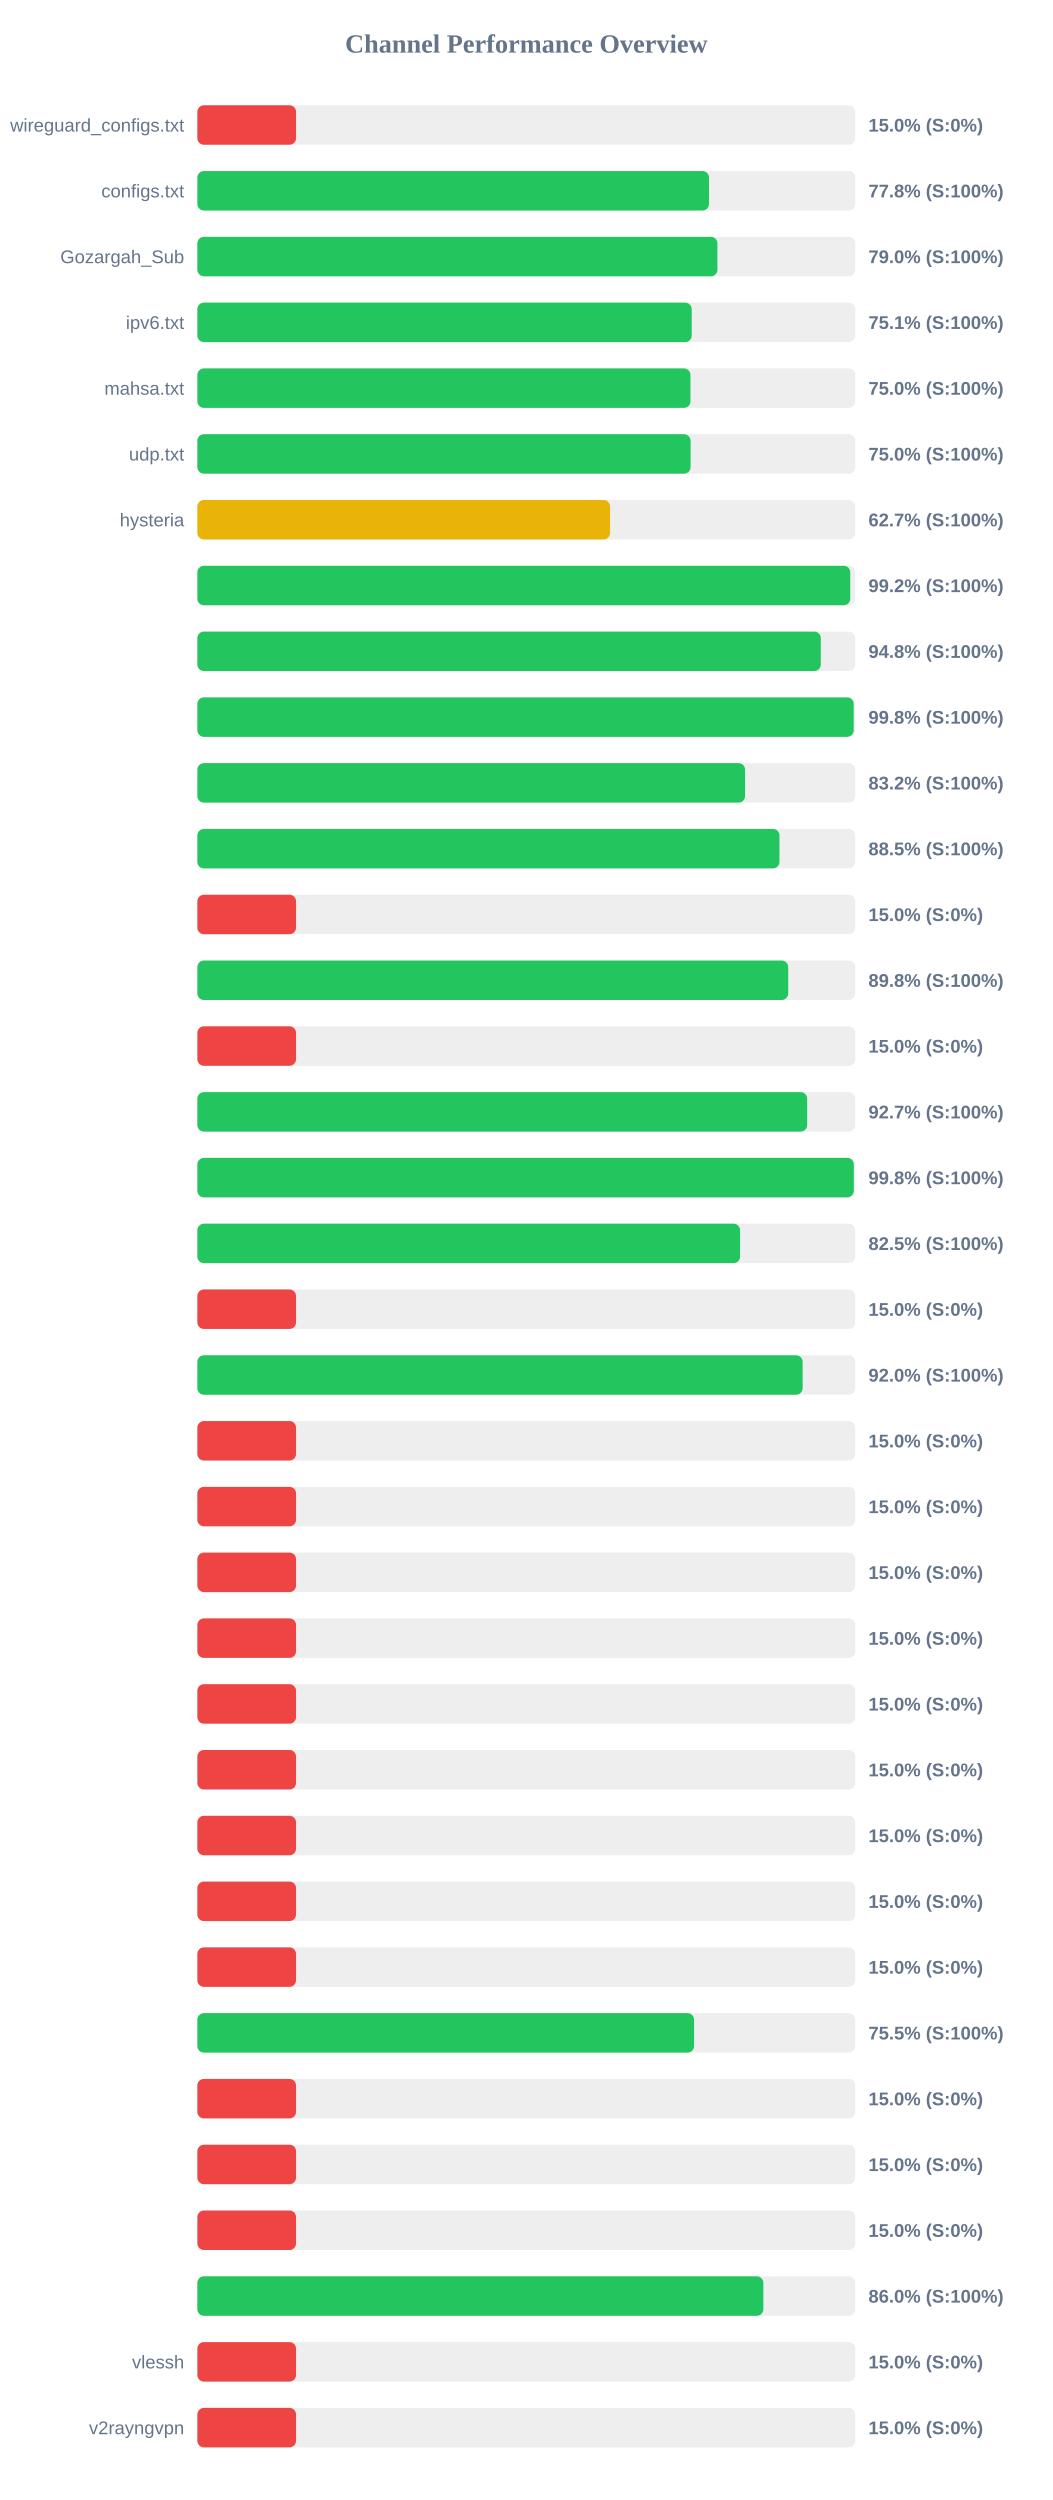
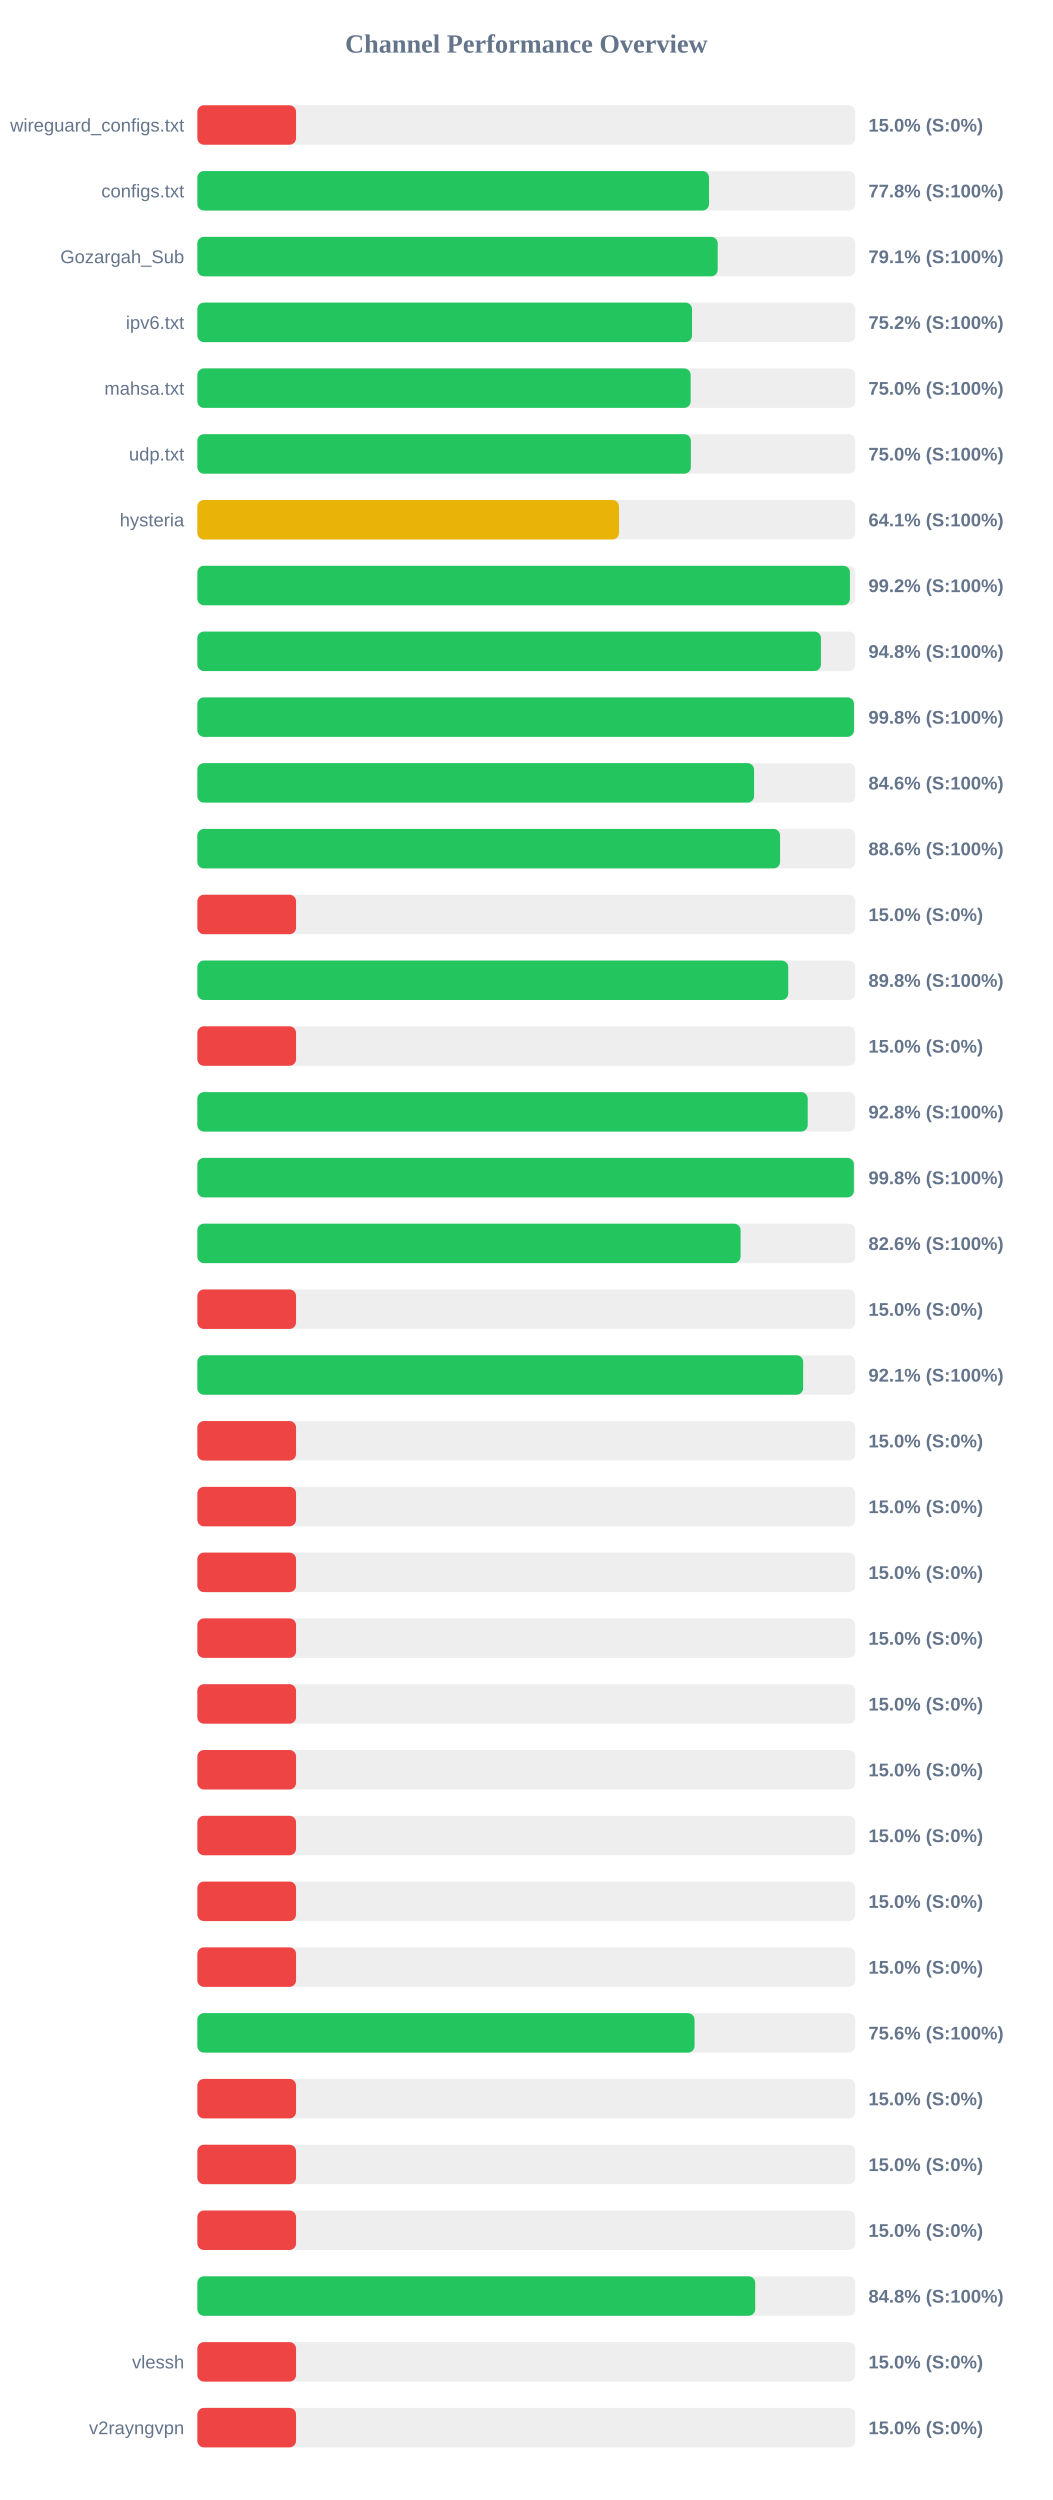
<svg xmlns="http://www.w3.org/2000/svg" width="800" height="1900" version="1.1">
  <style>
        .row { font: 14px Arial; fill: #64748b; }
        .score { font: bold 14px Arial; fill: #64748b; }
    </style>
  <text x="400" y="40" text-anchor="middle" font-size="20px" font-weight="bold" fill="#64748b">Channel Performance Overview</text>
  <rect x="150" y="80" width="500" height="30" fill="#eee" rx="5" />
  <rect x="150" y="80" width="75.0" height="30" fill="#ef4444" rx="5" />
  <text x="140" y="100" text-anchor="end" class="row">wireguard_configs.txt</text>
  <text x="660" y="100" text-anchor="start" class="score">15.0% (S:0%)</text>
  <rect x="150" y="130" width="500" height="30" fill="#eee" rx="5" />
  <rect x="150" y="130" width="388.85" height="30" fill="#22c55e" rx="5" />
  <text x="140" y="150" text-anchor="end" class="row">configs.txt</text>
  <text x="660" y="150" text-anchor="start" class="score">77.8% (S:100%)</text>
  <rect x="150" y="180" width="500" height="30" fill="#eee" rx="5" />
-   <rect x="150" y="180" width="395.25" height="30" fill="#22c55e" rx="5" />
+   <rect x="150" y="180" width="395.45" height="30" fill="#22c55e" rx="5" />
  <text x="140" y="200" text-anchor="end" class="row">Gozargah_Sub</text>
-   <text x="660" y="200" text-anchor="start" class="score">79.0% (S:100%)</text>
+   <text x="660" y="200" text-anchor="start" class="score">79.1% (S:100%)</text>
  <rect x="150" y="230" width="500" height="30" fill="#eee" rx="5" />
-   <rect x="150" y="230" width="375.7" height="30" fill="#22c55e" rx="5" />
+   <rect x="150" y="230" width="375.95" height="30" fill="#22c55e" rx="5" />
  <text x="140" y="250" text-anchor="end" class="row">ipv6.txt</text>
-   <text x="660" y="250" text-anchor="start" class="score">75.1% (S:100%)</text>
+   <text x="660" y="250" text-anchor="start" class="score">75.2% (S:100%)</text>
  <rect x="150" y="280" width="500" height="30" fill="#eee" rx="5" />
-   <rect x="150" y="280" width="374.75" height="30" fill="#22c55e" rx="5" />
+   <rect x="150" y="280" width="374.9" height="30" fill="#22c55e" rx="5" />
  <text x="140" y="300" text-anchor="end" class="row">mahsa.txt</text>
  <text x="660" y="300" text-anchor="start" class="score">75.0% (S:100%)</text>
  <rect x="150" y="330" width="500" height="30" fill="#eee" rx="5" />
-   <rect x="150" y="330" width="374.85" height="30" fill="#22c55e" rx="5" />
+   <rect x="150" y="330" width="375.05" height="30" fill="#22c55e" rx="5" />
  <text x="140" y="350" text-anchor="end" class="row">udp.txt</text>
  <text x="660" y="350" text-anchor="start" class="score">75.0% (S:100%)</text>
  <rect x="150" y="380" width="500" height="30" fill="#eee" rx="5" />
-   <rect x="150" y="380" width="313.65" height="30" fill="#eab308" rx="5" />
+   <rect x="150" y="380" width="320.45" height="30" fill="#eab308" rx="5" />
  <text x="140" y="400" text-anchor="end" class="row">hysteria</text>
-   <text x="660" y="400" text-anchor="start" class="score">62.7% (S:100%)</text>
+   <text x="660" y="400" text-anchor="start" class="score">64.1% (S:100%)</text>
  <rect x="150" y="430" width="500" height="30" fill="#eee" rx="5" />
-   <rect x="150" y="430" width="496.2" height="30" fill="#22c55e" rx="5" />
+   <rect x="150" y="430" width="495.95" height="30" fill="#22c55e" rx="5" />
  <text x="140" y="450" text-anchor="end" class="row" />
  <text x="660" y="450" text-anchor="start" class="score">99.2% (S:100%)</text>
  <rect x="150" y="480" width="500" height="30" fill="#eee" rx="5" />
-   <rect x="150" y="480" width="473.8" height="30" fill="#22c55e" rx="5" />
+   <rect x="150" y="480" width="473.9" height="30" fill="#22c55e" rx="5" />
  <text x="140" y="500" text-anchor="end" class="row" />
  <text x="660" y="500" text-anchor="start" class="score">94.8% (S:100%)</text>
  <rect x="150" y="530" width="500" height="30" fill="#eee" rx="5" />
-   <rect x="150" y="530" width="498.8" height="30" fill="#22c55e" rx="5" />
+   <rect x="150" y="530" width="499.0" height="30" fill="#22c55e" rx="5" />
  <text x="140" y="550" text-anchor="end" class="row" />
  <text x="660" y="550" text-anchor="start" class="score">99.8% (S:100%)</text>
  <rect x="150" y="580" width="500" height="30" fill="#eee" rx="5" />
-   <rect x="150" y="580" width="416.25" height="30" fill="#22c55e" rx="5" />
+   <rect x="150" y="580" width="423.1" height="30" fill="#22c55e" rx="5" />
  <text x="140" y="600" text-anchor="end" class="row" />
-   <text x="660" y="600" text-anchor="start" class="score">83.2% (S:100%)</text>
+   <text x="660" y="600" text-anchor="start" class="score">84.6% (S:100%)</text>
  <rect x="150" y="630" width="500" height="30" fill="#eee" rx="5" />
-   <rect x="150" y="630" width="442.4" height="30" fill="#22c55e" rx="5" />
+   <rect x="150" y="630" width="442.85" height="30" fill="#22c55e" rx="5" />
  <text x="140" y="650" text-anchor="end" class="row" />
-   <text x="660" y="650" text-anchor="start" class="score">88.5% (S:100%)</text>
+   <text x="660" y="650" text-anchor="start" class="score">88.6% (S:100%)</text>
  <rect x="150" y="680" width="500" height="30" fill="#eee" rx="5" />
  <rect x="150" y="680" width="75.0" height="30" fill="#ef4444" rx="5" />
  <text x="140" y="700" text-anchor="end" class="row" />
  <text x="660" y="700" text-anchor="start" class="score">15.0% (S:0%)</text>
  <rect x="150" y="730" width="500" height="30" fill="#eee" rx="5" />
  <rect x="150" y="730" width="449.05" height="30" fill="#22c55e" rx="5" />
  <text x="140" y="750" text-anchor="end" class="row" />
  <text x="660" y="750" text-anchor="start" class="score">89.8% (S:100%)</text>
  <rect x="150" y="780" width="500" height="30" fill="#eee" rx="5" />
  <rect x="150" y="780" width="75.0" height="30" fill="#ef4444" rx="5" />
  <text x="140" y="800" text-anchor="end" class="row" />
  <text x="660" y="800" text-anchor="start" class="score">15.0% (S:0%)</text>
  <rect x="150" y="830" width="500" height="30" fill="#eee" rx="5" />
-   <rect x="150" y="830" width="463.45" height="30" fill="#22c55e" rx="5" />
+   <rect x="150" y="830" width="463.85" height="30" fill="#22c55e" rx="5" />
  <text x="140" y="850" text-anchor="end" class="row" />
-   <text x="660" y="850" text-anchor="start" class="score">92.7% (S:100%)</text>
+   <text x="660" y="850" text-anchor="start" class="score">92.8% (S:100%)</text>
  <rect x="150" y="880" width="500" height="30" fill="#eee" rx="5" />
-   <rect x="150" y="880" width="498.9" height="30" fill="#22c55e" rx="5" />
+   <rect x="150" y="880" width="498.95" height="30" fill="#22c55e" rx="5" />
  <text x="140" y="900" text-anchor="end" class="row" />
  <text x="660" y="900" text-anchor="start" class="score">99.8% (S:100%)</text>
  <rect x="150" y="930" width="500" height="30" fill="#eee" rx="5" />
-   <rect x="150" y="930" width="412.45" height="30" fill="#22c55e" rx="5" />
+   <rect x="150" y="930" width="412.85" height="30" fill="#22c55e" rx="5" />
  <text x="140" y="950" text-anchor="end" class="row" />
-   <text x="660" y="950" text-anchor="start" class="score">82.5% (S:100%)</text>
+   <text x="660" y="950" text-anchor="start" class="score">82.6% (S:100%)</text>
  <rect x="150" y="980" width="500" height="30" fill="#eee" rx="5" />
  <rect x="150" y="980" width="75.0" height="30" fill="#ef4444" rx="5" />
  <text x="140" y="1000" text-anchor="end" class="row" />
  <text x="660" y="1000" text-anchor="start" class="score">15.0% (S:0%)</text>
  <rect x="150" y="1030" width="500" height="30" fill="#eee" rx="5" />
-   <rect x="150" y="1030" width="460.0" height="30" fill="#22c55e" rx="5" />
+   <rect x="150" y="1030" width="460.4" height="30" fill="#22c55e" rx="5" />
  <text x="140" y="1050" text-anchor="end" class="row" />
-   <text x="660" y="1050" text-anchor="start" class="score">92.0% (S:100%)</text>
+   <text x="660" y="1050" text-anchor="start" class="score">92.1% (S:100%)</text>
  <rect x="150" y="1080" width="500" height="30" fill="#eee" rx="5" />
  <rect x="150" y="1080" width="75.0" height="30" fill="#ef4444" rx="5" />
  <text x="140" y="1100" text-anchor="end" class="row" />
  <text x="660" y="1100" text-anchor="start" class="score">15.0% (S:0%)</text>
  <rect x="150" y="1130" width="500" height="30" fill="#eee" rx="5" />
  <rect x="150" y="1130" width="75.0" height="30" fill="#ef4444" rx="5" />
  <text x="140" y="1150" text-anchor="end" class="row" />
  <text x="660" y="1150" text-anchor="start" class="score">15.0% (S:0%)</text>
  <rect x="150" y="1180" width="500" height="30" fill="#eee" rx="5" />
  <rect x="150" y="1180" width="75.0" height="30" fill="#ef4444" rx="5" />
  <text x="140" y="1200" text-anchor="end" class="row" />
  <text x="660" y="1200" text-anchor="start" class="score">15.0% (S:0%)</text>
  <rect x="150" y="1230" width="500" height="30" fill="#eee" rx="5" />
  <rect x="150" y="1230" width="75.0" height="30" fill="#ef4444" rx="5" />
  <text x="140" y="1250" text-anchor="end" class="row" />
  <text x="660" y="1250" text-anchor="start" class="score">15.0% (S:0%)</text>
  <rect x="150" y="1280" width="500" height="30" fill="#eee" rx="5" />
  <rect x="150" y="1280" width="75.0" height="30" fill="#ef4444" rx="5" />
  <text x="140" y="1300" text-anchor="end" class="row" />
  <text x="660" y="1300" text-anchor="start" class="score">15.0% (S:0%)</text>
  <rect x="150" y="1330" width="500" height="30" fill="#eee" rx="5" />
  <rect x="150" y="1330" width="75.0" height="30" fill="#ef4444" rx="5" />
  <text x="140" y="1350" text-anchor="end" class="row" />
  <text x="660" y="1350" text-anchor="start" class="score">15.0% (S:0%)</text>
  <rect x="150" y="1380" width="500" height="30" fill="#eee" rx="5" />
  <rect x="150" y="1380" width="75.0" height="30" fill="#ef4444" rx="5" />
  <text x="140" y="1400" text-anchor="end" class="row" />
  <text x="660" y="1400" text-anchor="start" class="score">15.0% (S:0%)</text>
  <rect x="150" y="1430" width="500" height="30" fill="#eee" rx="5" />
  <rect x="150" y="1430" width="75.0" height="30" fill="#ef4444" rx="5" />
  <text x="140" y="1450" text-anchor="end" class="row" />
  <text x="660" y="1450" text-anchor="start" class="score">15.0% (S:0%)</text>
  <rect x="150" y="1480" width="500" height="30" fill="#eee" rx="5" />
  <rect x="150" y="1480" width="75.0" height="30" fill="#ef4444" rx="5" />
  <text x="140" y="1500" text-anchor="end" class="row" />
  <text x="660" y="1500" text-anchor="start" class="score">15.0% (S:0%)</text>
  <rect x="150" y="1530" width="500" height="30" fill="#eee" rx="5" />
-   <rect x="150" y="1530" width="377.5" height="30" fill="#22c55e" rx="5" />
+   <rect x="150" y="1530" width="377.85" height="30" fill="#22c55e" rx="5" />
  <text x="140" y="1550" text-anchor="end" class="row" />
-   <text x="660" y="1550" text-anchor="start" class="score">75.5% (S:100%)</text>
+   <text x="660" y="1550" text-anchor="start" class="score">75.6% (S:100%)</text>
  <rect x="150" y="1580" width="500" height="30" fill="#eee" rx="5" />
  <rect x="150" y="1580" width="75.0" height="30" fill="#ef4444" rx="5" />
  <text x="140" y="1600" text-anchor="end" class="row" />
  <text x="660" y="1600" text-anchor="start" class="score">15.0% (S:0%)</text>
  <rect x="150" y="1630" width="500" height="30" fill="#eee" rx="5" />
  <rect x="150" y="1630" width="75.0" height="30" fill="#ef4444" rx="5" />
  <text x="140" y="1650" text-anchor="end" class="row" />
  <text x="660" y="1650" text-anchor="start" class="score">15.0% (S:0%)</text>
  <rect x="150" y="1680" width="500" height="30" fill="#eee" rx="5" />
  <rect x="150" y="1680" width="75.0" height="30" fill="#ef4444" rx="5" />
  <text x="140" y="1700" text-anchor="end" class="row" />
  <text x="660" y="1700" text-anchor="start" class="score">15.0% (S:0%)</text>
  <rect x="150" y="1730" width="500" height="30" fill="#eee" rx="5" />
-   <rect x="150" y="1730" width="430.15" height="30" fill="#22c55e" rx="5" />
+   <rect x="150" y="1730" width="423.95" height="30" fill="#22c55e" rx="5" />
  <text x="140" y="1750" text-anchor="end" class="row" />
-   <text x="660" y="1750" text-anchor="start" class="score">86.0% (S:100%)</text>
+   <text x="660" y="1750" text-anchor="start" class="score">84.8% (S:100%)</text>
  <rect x="150" y="1780" width="500" height="30" fill="#eee" rx="5" />
  <rect x="150" y="1780" width="75.0" height="30" fill="#ef4444" rx="5" />
  <text x="140" y="1800" text-anchor="end" class="row">vlessh</text>
  <text x="660" y="1800" text-anchor="start" class="score">15.0% (S:0%)</text>
  <rect x="150" y="1830" width="500" height="30" fill="#eee" rx="5" />
  <rect x="150" y="1830" width="75.0" height="30" fill="#ef4444" rx="5" />
  <text x="140" y="1850" text-anchor="end" class="row">v2rayngvpn</text>
  <text x="660" y="1850" text-anchor="start" class="score">15.0% (S:0%)</text>
</svg>
